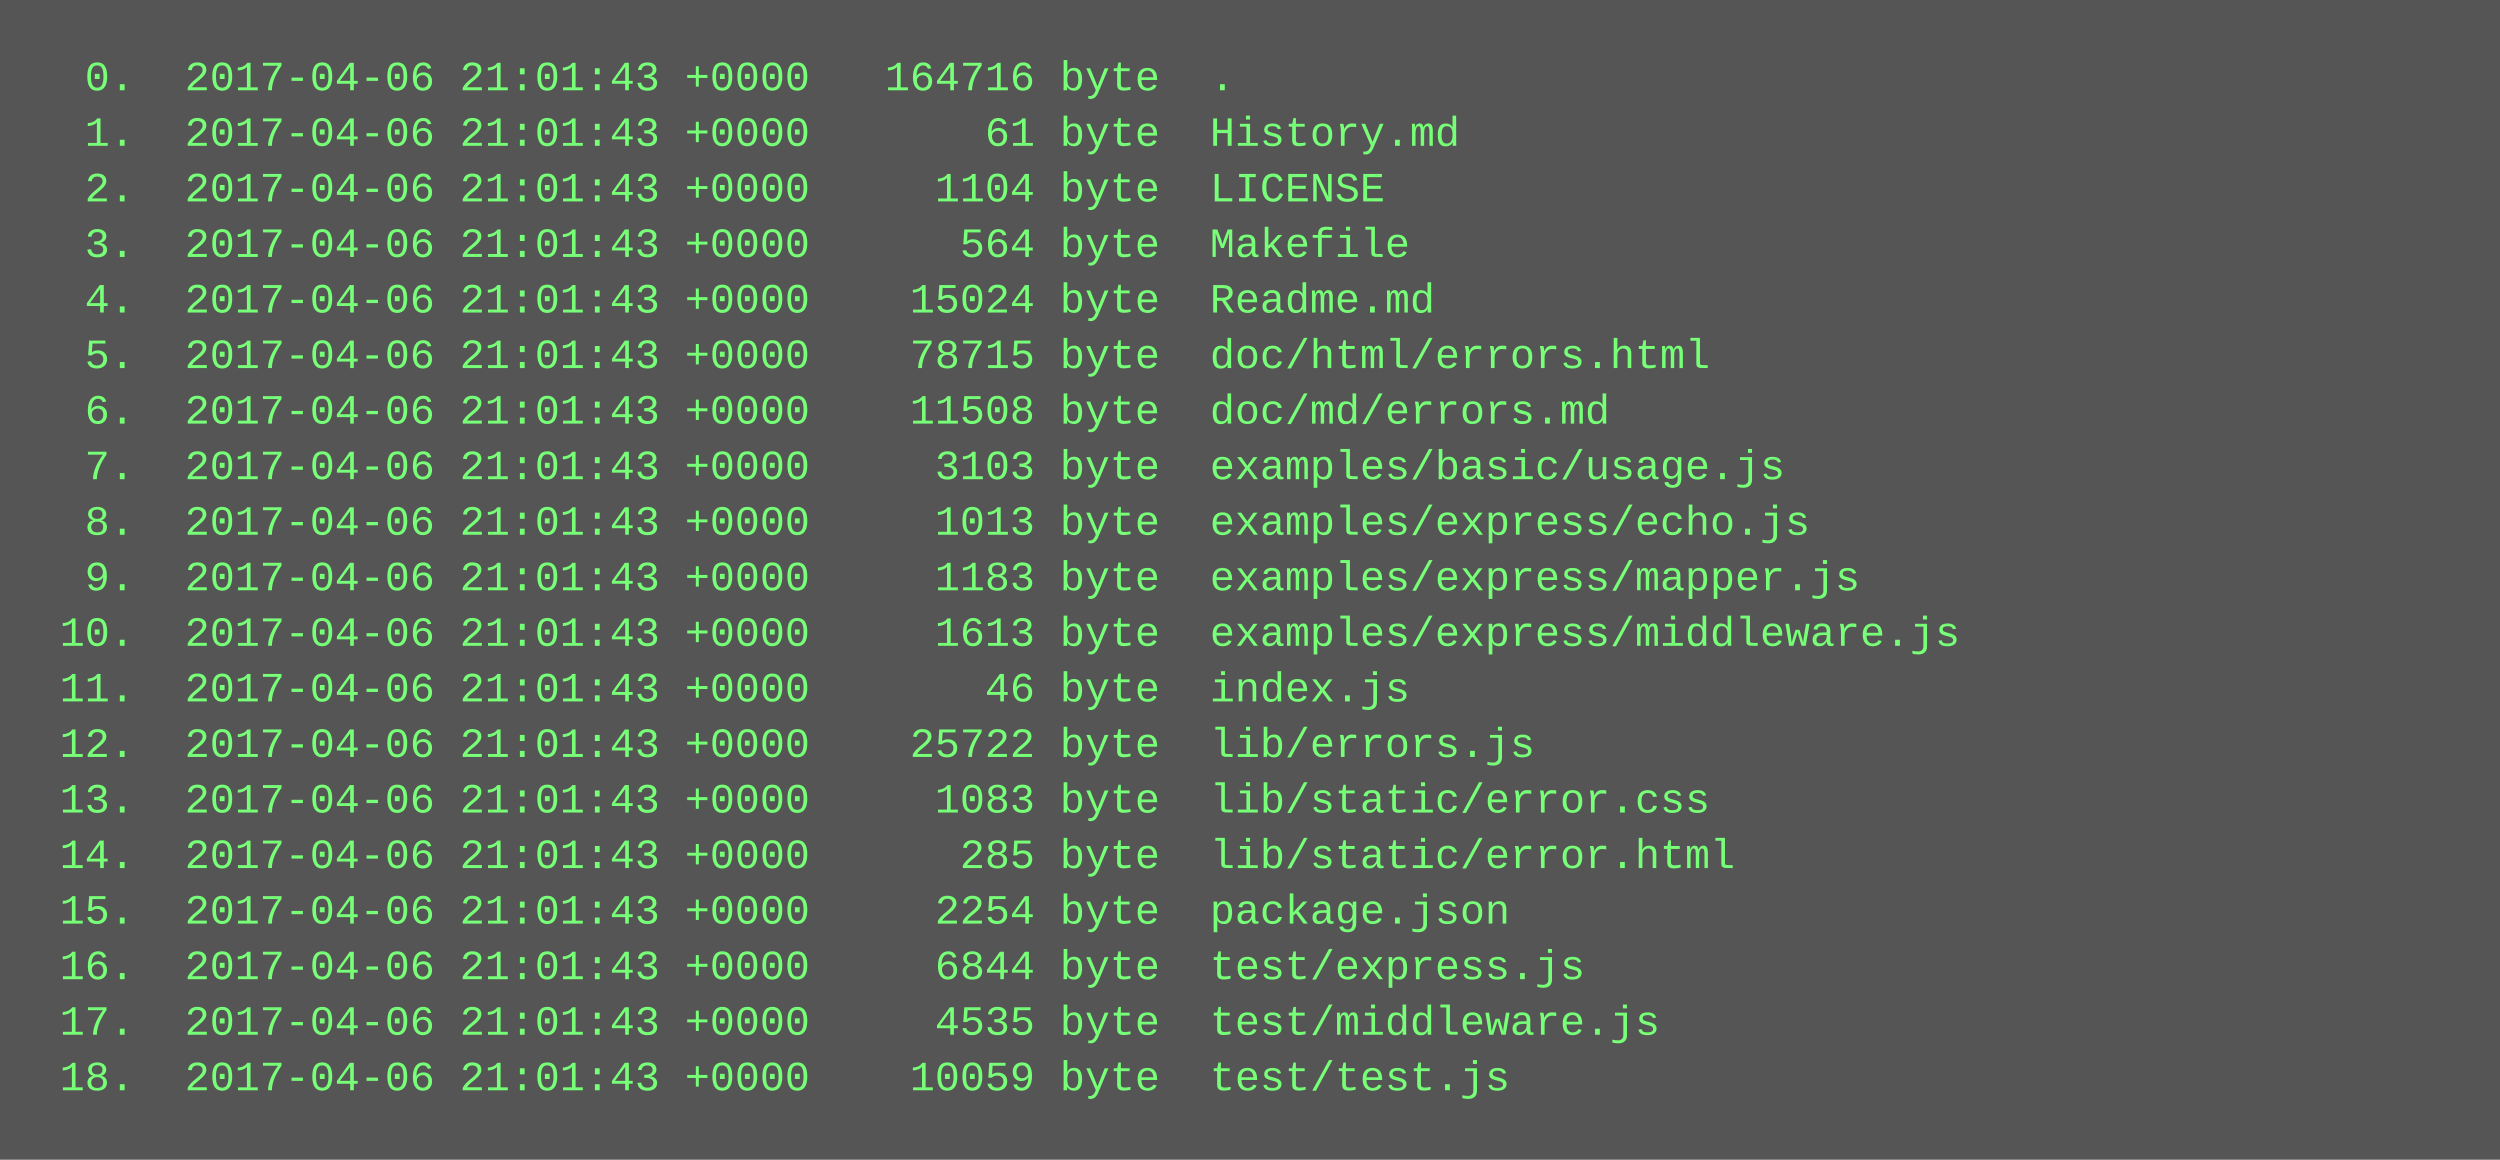
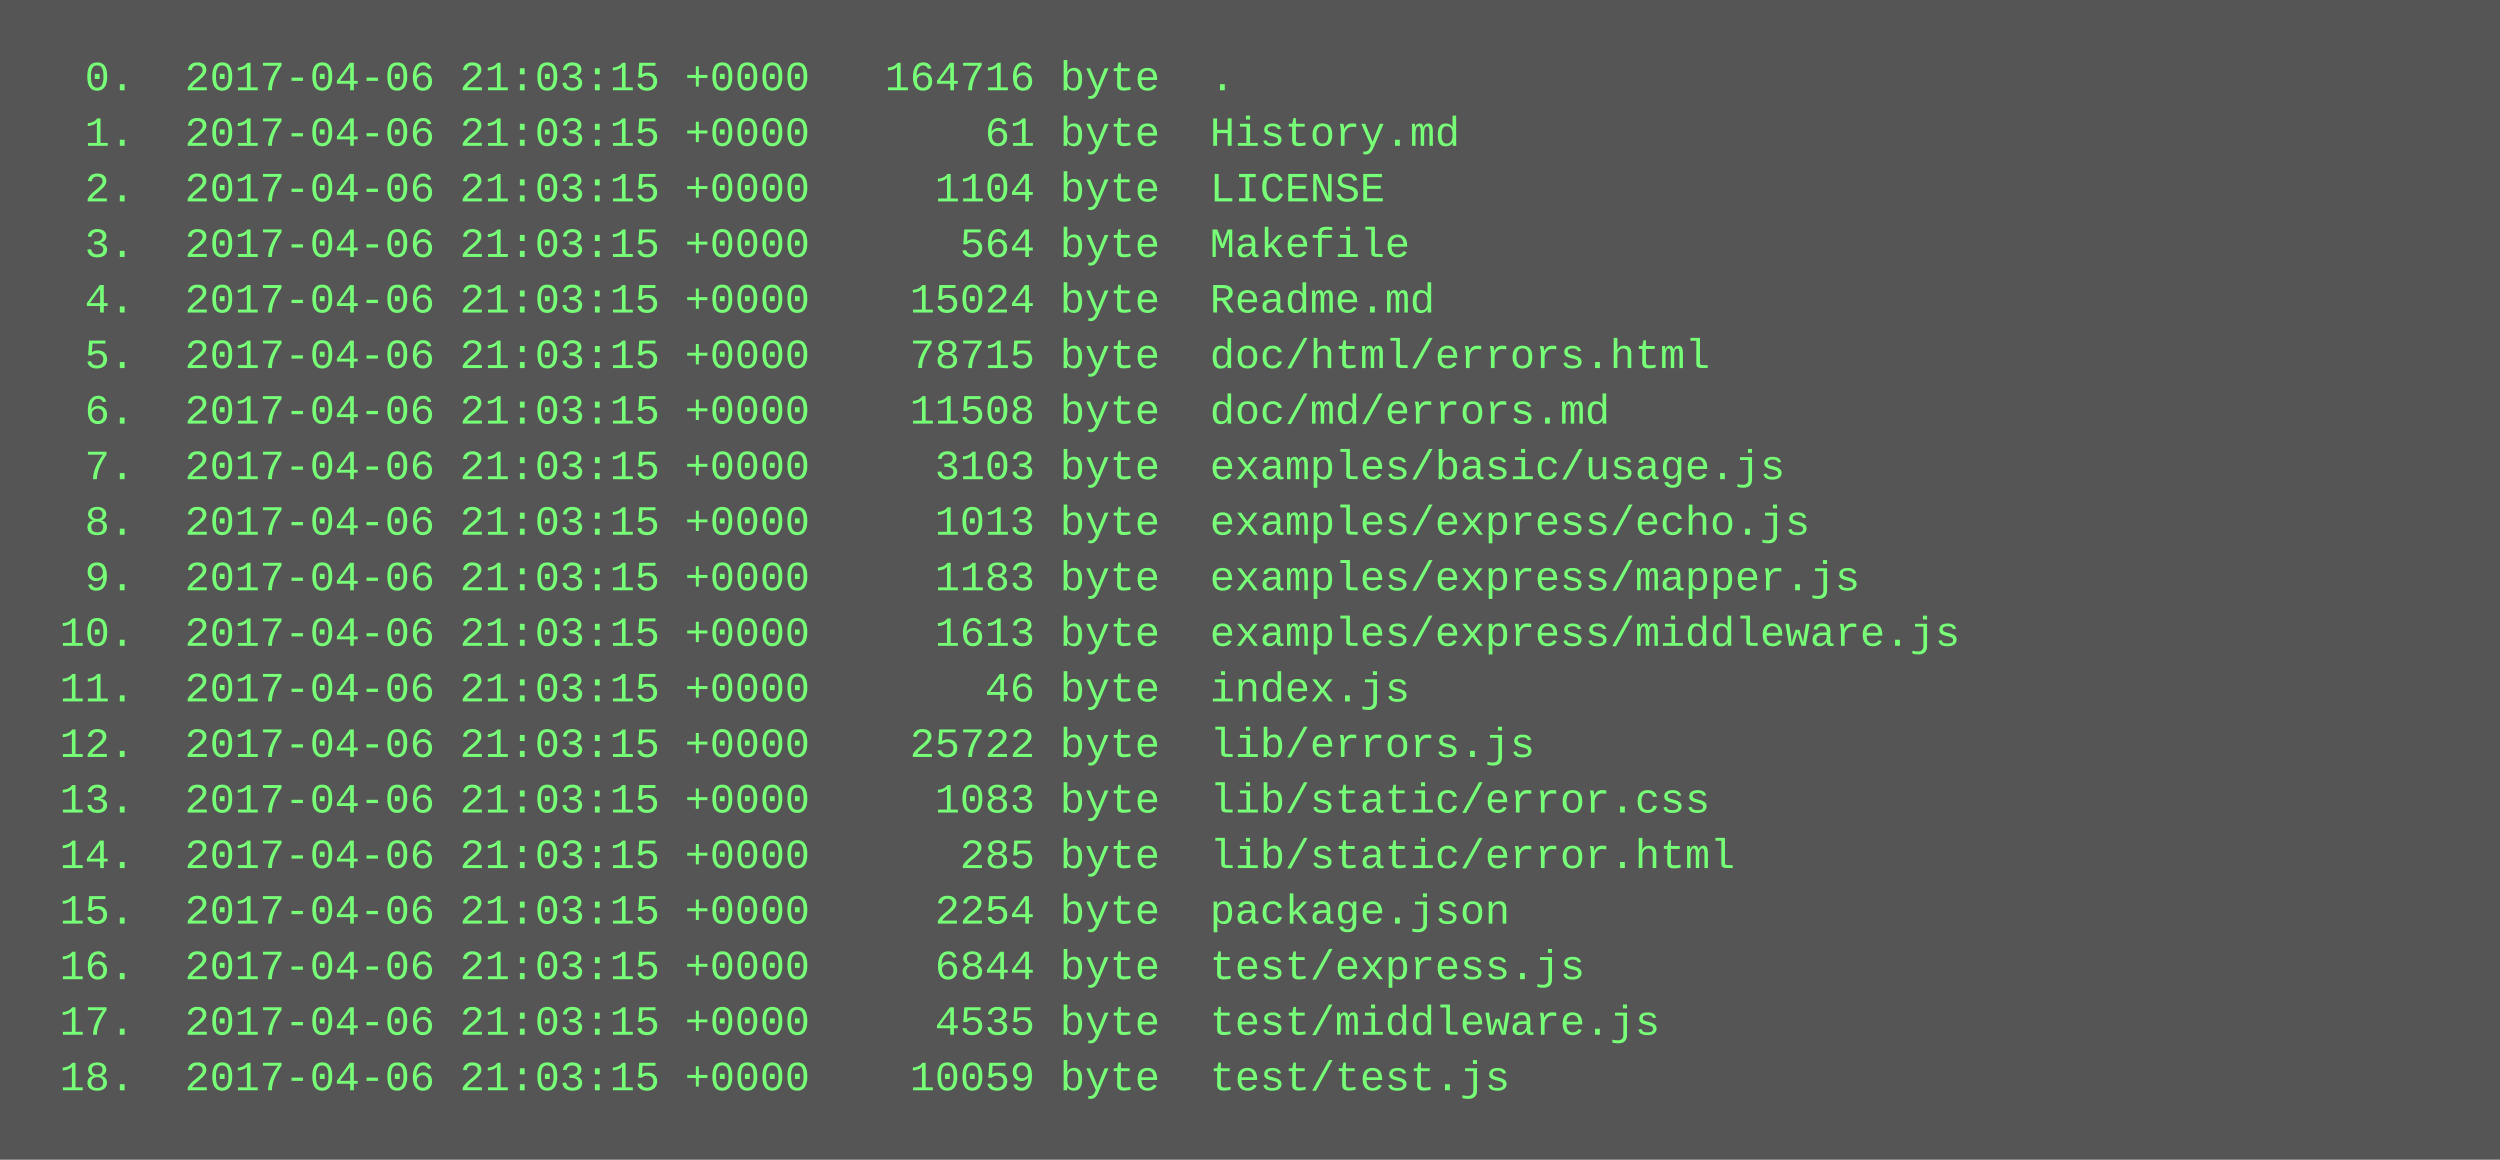
<svg xmlns="http://www.w3.org/2000/svg" height="334" width="720">
  <rect height="334" fill="#555" width="720" />
  <text fill="#7f7" font-family="Courier New" font-size="12" xml:space="preserve">
-     <tspan x="10" y="26">  0.  2017-04-06 21:01:43 +0000   164716 byte  .</tspan>
-     <tspan x="10" y="42">  1.  2017-04-06 21:01:43 +0000       61 byte  History.md</tspan>
-     <tspan x="10" y="58">  2.  2017-04-06 21:01:43 +0000     1104 byte  LICENSE</tspan>
-     <tspan x="10" y="74">  3.  2017-04-06 21:01:43 +0000      564 byte  Makefile</tspan>
-     <tspan x="10" y="90">  4.  2017-04-06 21:01:43 +0000    15024 byte  Readme.md</tspan>
-     <tspan x="10" y="106">  5.  2017-04-06 21:01:43 +0000    78715 byte  doc/html/errors.html</tspan>
-     <tspan x="10" y="122">  6.  2017-04-06 21:01:43 +0000    11508 byte  doc/md/errors.md</tspan>
-     <tspan x="10" y="138">  7.  2017-04-06 21:01:43 +0000     3103 byte  examples/basic/usage.js</tspan>
-     <tspan x="10" y="154">  8.  2017-04-06 21:01:43 +0000     1013 byte  examples/express/echo.js</tspan>
-     <tspan x="10" y="170">  9.  2017-04-06 21:01:43 +0000     1183 byte  examples/express/mapper.js</tspan>
-     <tspan x="10" y="186"> 10.  2017-04-06 21:01:43 +0000     1613 byte  examples/express/middleware.js</tspan>
-     <tspan x="10" y="202"> 11.  2017-04-06 21:01:43 +0000       46 byte  index.js</tspan>
-     <tspan x="10" y="218"> 12.  2017-04-06 21:01:43 +0000    25722 byte  lib/errors.js</tspan>
-     <tspan x="10" y="234"> 13.  2017-04-06 21:01:43 +0000     1083 byte  lib/static/error.css</tspan>
-     <tspan x="10" y="250"> 14.  2017-04-06 21:01:43 +0000      285 byte  lib/static/error.html</tspan>
-     <tspan x="10" y="266"> 15.  2017-04-06 21:01:43 +0000     2254 byte  package.json</tspan>
-     <tspan x="10" y="282"> 16.  2017-04-06 21:01:43 +0000     6844 byte  test/express.js</tspan>
-     <tspan x="10" y="298"> 17.  2017-04-06 21:01:43 +0000     4535 byte  test/middleware.js</tspan>
-     <tspan x="10" y="314"> 18.  2017-04-06 21:01:43 +0000    10059 byte  test/test.js</tspan>
+     <tspan x="10" y="26">  0.  2017-04-06 21:03:15 +0000   164716 byte  .</tspan>
+     <tspan x="10" y="42">  1.  2017-04-06 21:03:15 +0000       61 byte  History.md</tspan>
+     <tspan x="10" y="58">  2.  2017-04-06 21:03:15 +0000     1104 byte  LICENSE</tspan>
+     <tspan x="10" y="74">  3.  2017-04-06 21:03:15 +0000      564 byte  Makefile</tspan>
+     <tspan x="10" y="90">  4.  2017-04-06 21:03:15 +0000    15024 byte  Readme.md</tspan>
+     <tspan x="10" y="106">  5.  2017-04-06 21:03:15 +0000    78715 byte  doc/html/errors.html</tspan>
+     <tspan x="10" y="122">  6.  2017-04-06 21:03:15 +0000    11508 byte  doc/md/errors.md</tspan>
+     <tspan x="10" y="138">  7.  2017-04-06 21:03:15 +0000     3103 byte  examples/basic/usage.js</tspan>
+     <tspan x="10" y="154">  8.  2017-04-06 21:03:15 +0000     1013 byte  examples/express/echo.js</tspan>
+     <tspan x="10" y="170">  9.  2017-04-06 21:03:15 +0000     1183 byte  examples/express/mapper.js</tspan>
+     <tspan x="10" y="186"> 10.  2017-04-06 21:03:15 +0000     1613 byte  examples/express/middleware.js</tspan>
+     <tspan x="10" y="202"> 11.  2017-04-06 21:03:15 +0000       46 byte  index.js</tspan>
+     <tspan x="10" y="218"> 12.  2017-04-06 21:03:15 +0000    25722 byte  lib/errors.js</tspan>
+     <tspan x="10" y="234"> 13.  2017-04-06 21:03:15 +0000     1083 byte  lib/static/error.css</tspan>
+     <tspan x="10" y="250"> 14.  2017-04-06 21:03:15 +0000      285 byte  lib/static/error.html</tspan>
+     <tspan x="10" y="266"> 15.  2017-04-06 21:03:15 +0000     2254 byte  package.json</tspan>
+     <tspan x="10" y="282"> 16.  2017-04-06 21:03:15 +0000     6844 byte  test/express.js</tspan>
+     <tspan x="10" y="298"> 17.  2017-04-06 21:03:15 +0000     4535 byte  test/middleware.js</tspan>
+     <tspan x="10" y="314"> 18.  2017-04-06 21:03:15 +0000    10059 byte  test/test.js</tspan>
  </text>
</svg>
